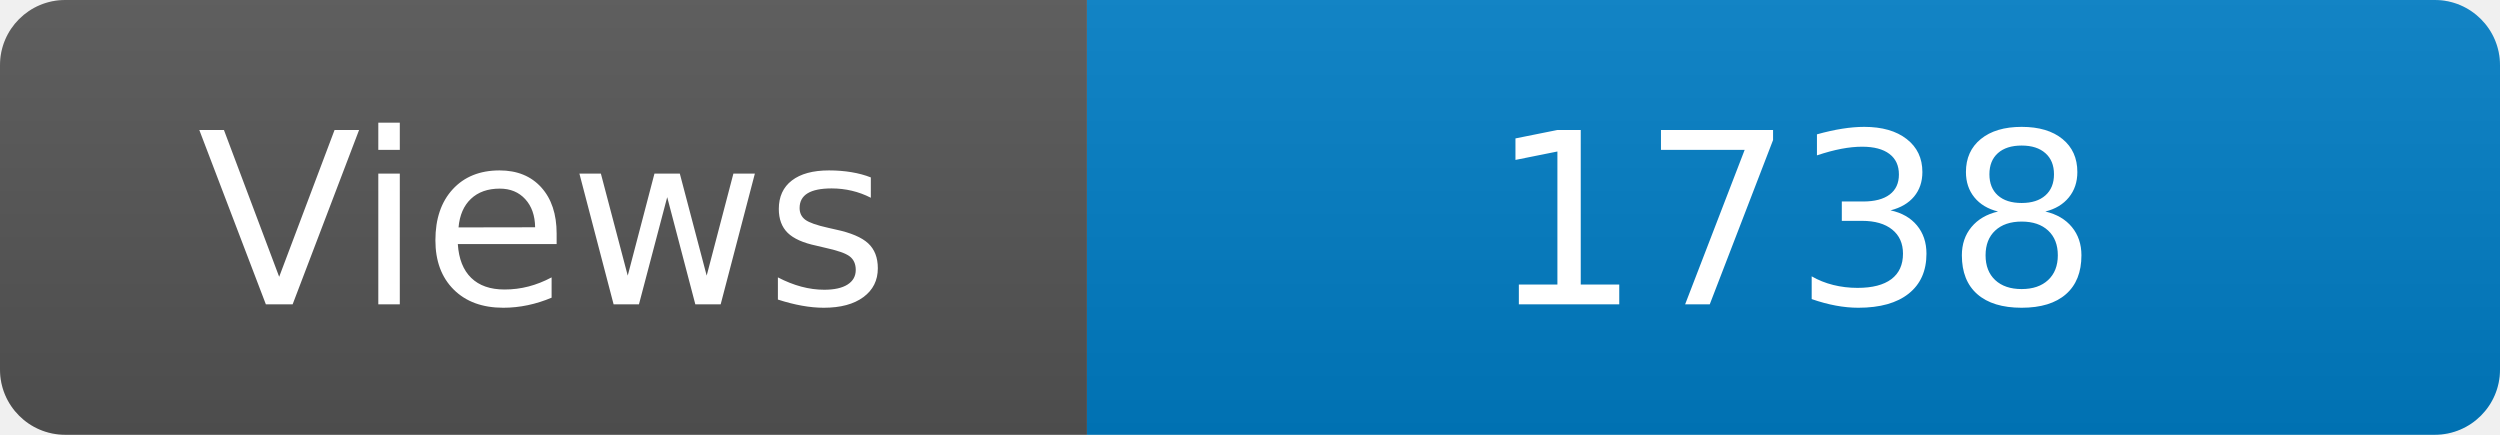
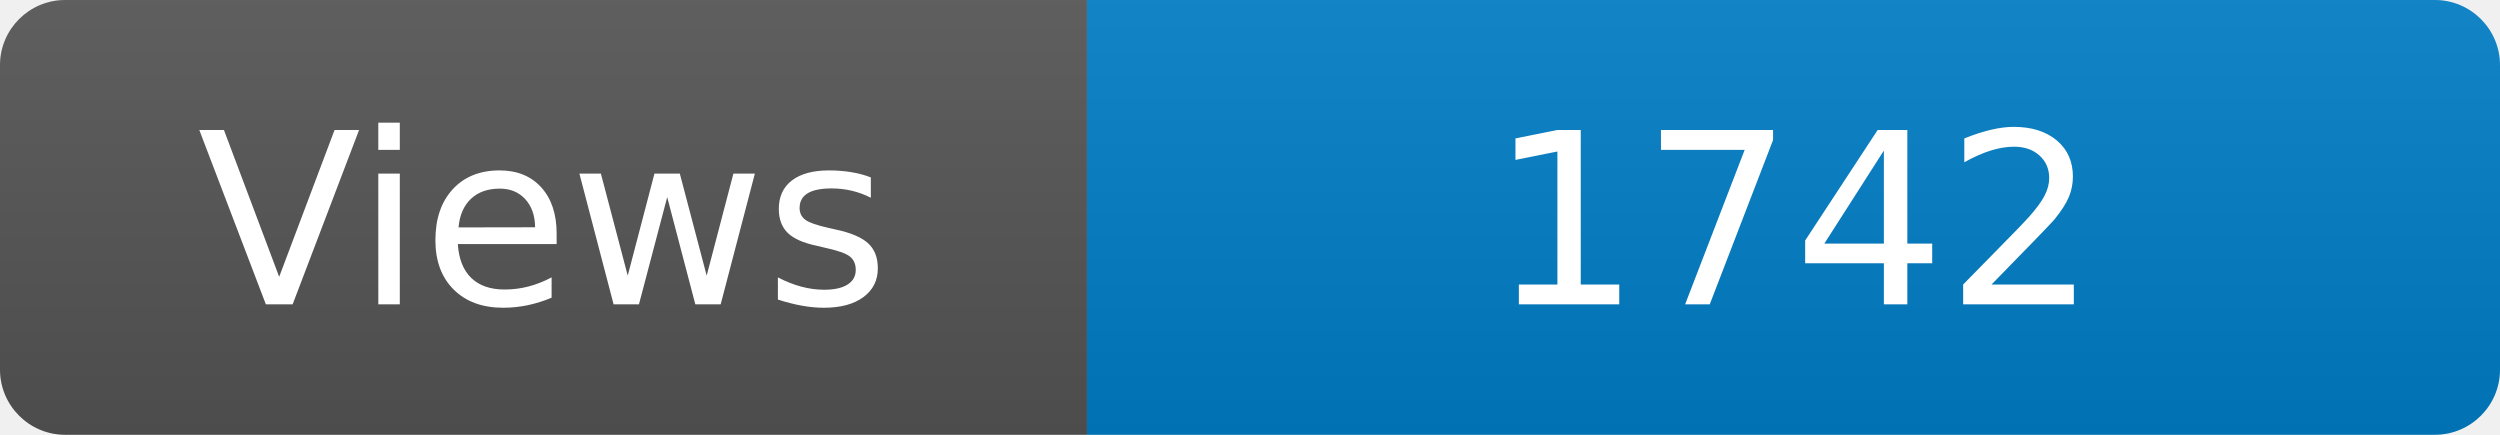
<svg xmlns="http://www.w3.org/2000/svg" width="115" height="20" role="img" aria-label="Maintained?: yes">
  <linearGradient id="s" x2="0" y2="100%">
    <stop offset="0" stop-color="#bbb" stop-opacity=".1" />
    <stop offset="1" stop-opacity=".1" />
  </linearGradient>
  <clipPath id="r">
    <rect width="115" height="20" rx="3" fill="#fff" />
  </clipPath>
  <g clip-path="url(#r)">
    <rect width="50" height="20" fill="#555" />
    <rect x="50" width="160" height="20" fill="#007ec6" />
    <rect width="115" height="20" fill="url(#s)" />
  </g>
  <g fill="#fff" text-anchor="middle" font-family="Verdana,Geneva,DejaVu Sans,sans-serif" font-size="110">
    <text x="250" y="140" transform="scale(.1)" fill="#fff">Views</text>
-     <text x="825" y="140" transform="scale(.1)" fill="#fff">1738</text>
+     <text x="825" y="140" transform="scale(.1)" fill="#fff">1742</text>
  </g>
</svg>
